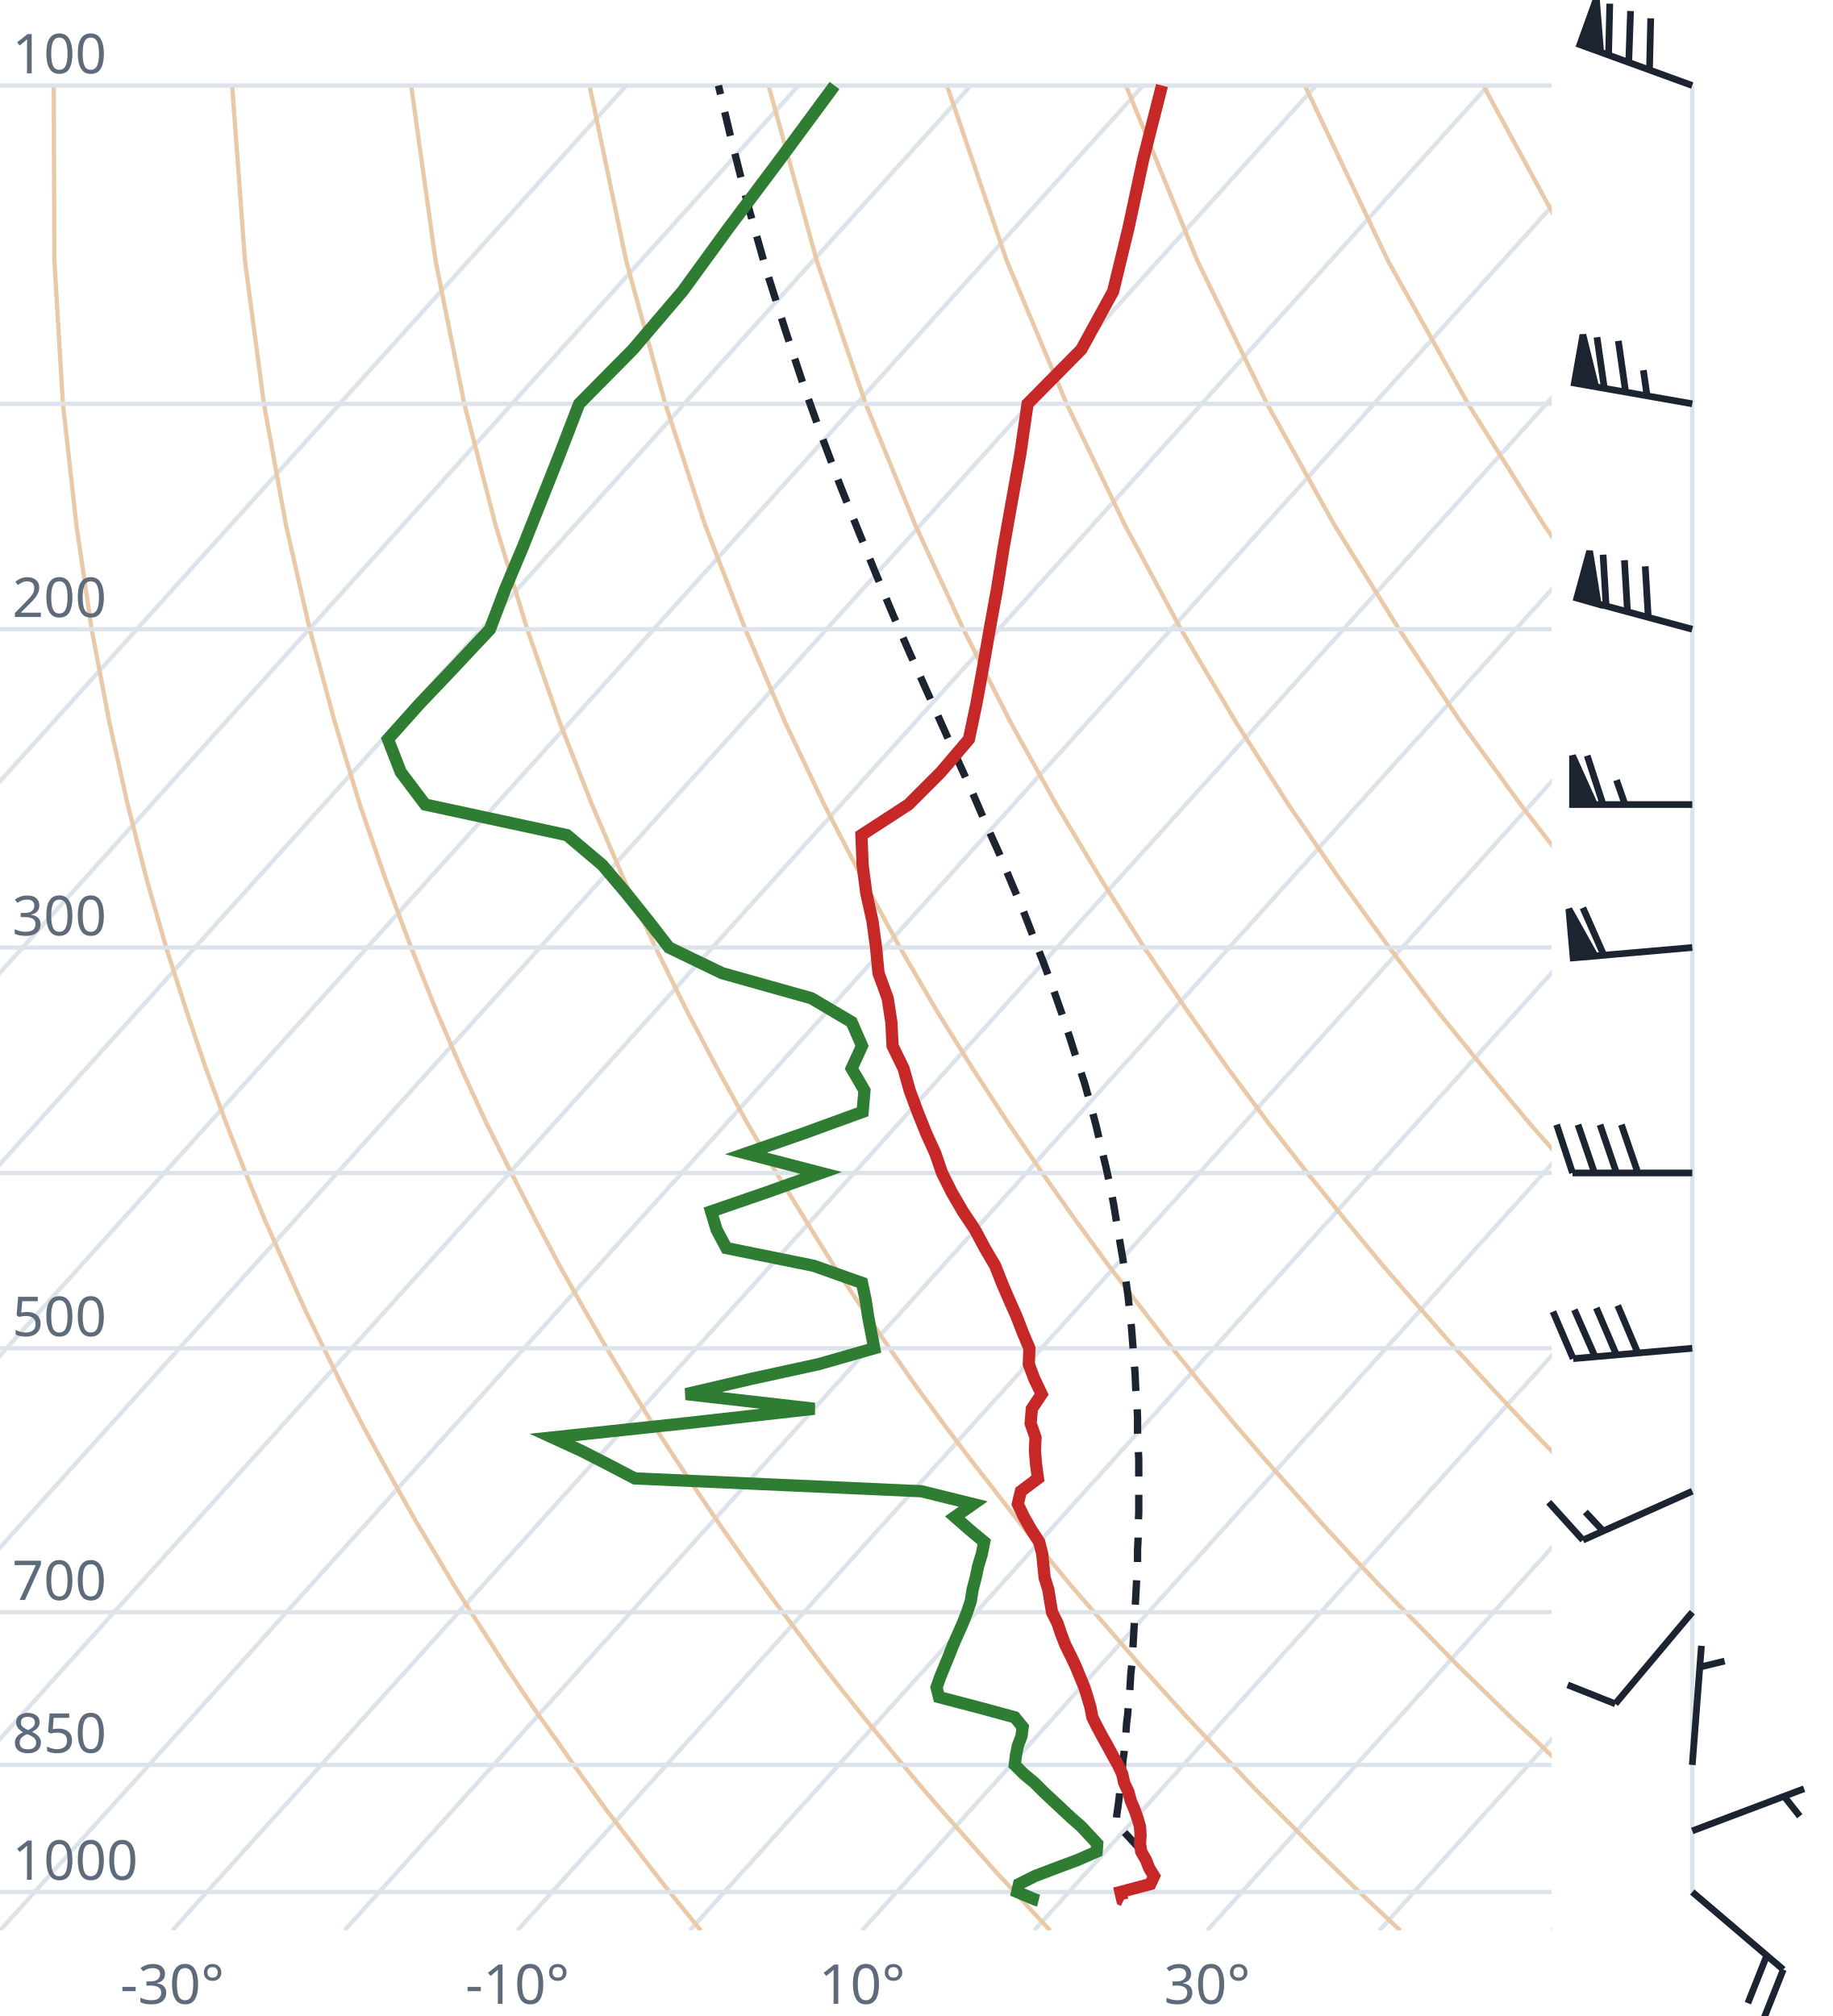
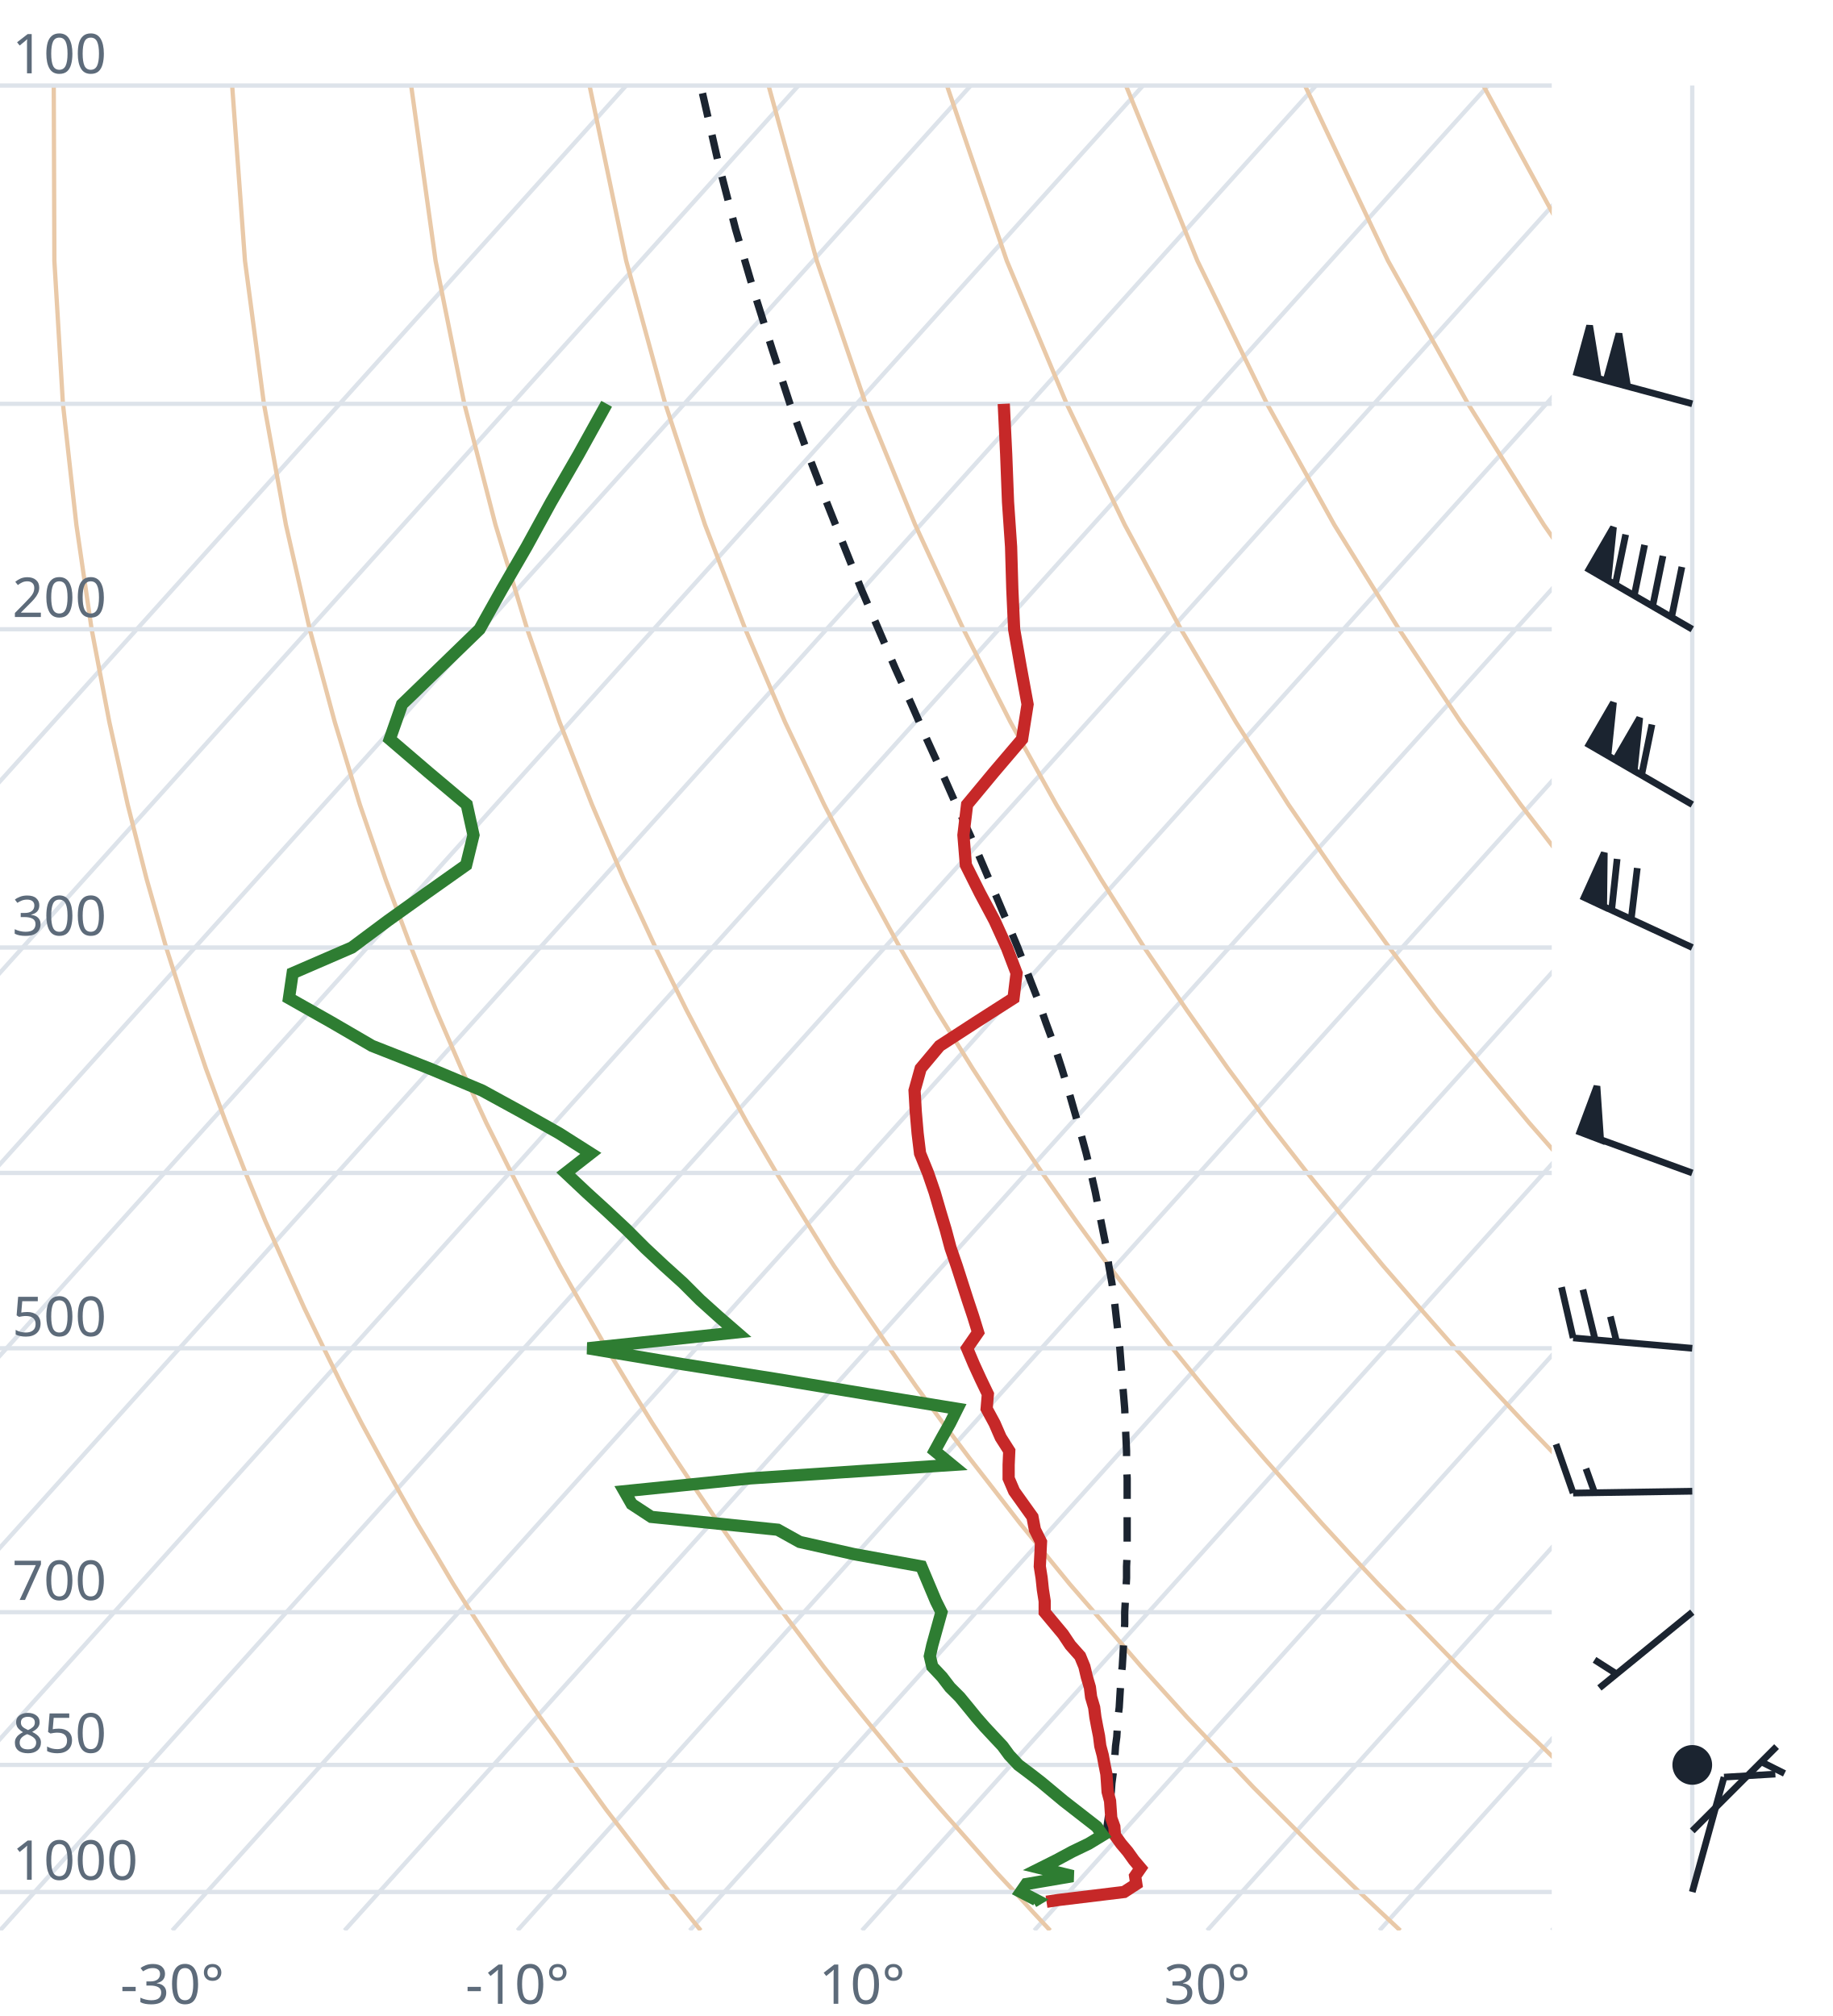
<svg xmlns="http://www.w3.org/2000/svg" viewBox="0 0 300 330" font-family="system-ui,sans-serif" font-size="9">
  <style>.g{stroke:#dde3ea;stroke-width:.7;fill:none}.ad{stroke:#e9c9a8;stroke-width:.7;fill:none}.t{stroke:#c62828;stroke-width:2;fill:none}.d{stroke:#2e7d32;stroke-width:2;fill:none}.pc{stroke:#1b2430;stroke-width:1.2;stroke-dasharray:4 3;fill:none}.barb{stroke:#1b2430;stroke-width:1.1;fill:#1b2430}text{fill:#5d6b7a}</style>
  <clipPath id="c">
    <rect x="0" y="0" width="254" height="316.0" />
  </clipPath>
  <g clip-path="url(#c)">
    <line class="g" x1="-169.3" y1="316.0" x2="102.5" y2="14.0" />
    <line class="g" x1="-141.1" y1="316.0" x2="130.7" y2="14.0" />
    <line class="g" x1="-112.9" y1="316.0" x2="158.9" y2="14.0" />
    <line class="g" x1="-84.7" y1="316.0" x2="187.1" y2="14.0" />
    <line class="g" x1="-56.4" y1="316.0" x2="215.4" y2="14.0" />
    <line class="g" x1="-28.2" y1="316.0" x2="243.6" y2="14.0" />
    <line class="g" x1="0.0" y1="316.0" x2="271.8" y2="14.0" />
    <line class="g" x1="28.2" y1="316.0" x2="300.0" y2="14.0" />
    <line class="g" x1="56.4" y1="316.0" x2="328.2" y2="14.0" />
    <line class="g" x1="84.7" y1="316.0" x2="356.5" y2="14.0" />
    <line class="g" x1="112.9" y1="316.0" x2="384.7" y2="14.0" />
    <line class="g" x1="141.1" y1="316.0" x2="412.9" y2="14.0" />
    <line class="g" x1="169.3" y1="316.0" x2="441.1" y2="14.0" />
    <line class="g" x1="197.6" y1="316.0" x2="469.4" y2="14.0" />
    <line class="g" x1="225.8" y1="316.0" x2="497.6" y2="14.0" />
    <line class="g" x1="254.0" y1="316.0" x2="525.8" y2="14.0" />
    <path class="ad" d="M114.7,316.0L112.2,312.9L109.6,309.7L107.1,306.5L104.5,303.1L101.9,299.7L99.2,296.2L96.6,292.6L93.9,288.9L91.2,285.0L88.4,281.1L85.6,277.0L82.8,272.8L80.0,268.4L77.1,263.9L74.2,259.3L71.3,254.4L68.3,249.4L65.3,244.1L62.3,238.7L59.2,233.0L56.1,227.0L53.0,220.7L49.8,214.1L46.7,207.2L43.4,199.8L40.2,192.0L37.0,183.8L33.7,174.9L30.5,165.4L27.2,155.1L24.0,143.9L20.9,131.7L17.9,118.2L15.0,103.0L12.5,85.9L10.3,66.1L8.9,42.7L8.8,14.0" />
    <path class="ad" d="M171.9,316.0L169.0,312.9L166.1,309.7L163.1,306.5L160.1,303.1L157.1,299.7L154.0,296.2L150.9,292.6L147.8,288.9L144.6,285.0L141.4,281.1L138.1,277.0L134.8,272.8L131.5,268.4L128.1,263.9L124.7,259.3L121.2,254.4L117.7,249.4L114.1,244.1L110.5,238.7L106.8,233.0L103.1,227.0L99.3,220.7L95.5,214.1L91.6,207.2L87.7,199.8L83.7,192.0L79.6,183.8L75.5,174.9L71.4,165.4L67.3,155.1L63.1,143.9L58.9,131.7L54.8,118.2L50.7,103.0L46.8,85.9L43.2,66.1L40.1,42.7L38.0,14.0" />
    <path class="ad" d="M229.2,316.0L225.9,312.9L222.5,309.7L219.2,306.5L215.7,303.1L212.3,299.7L208.8,296.2L205.2,292.6L201.7,288.9L198.0,285.0L194.3,281.1L190.6,277.0L186.8,272.8L183.0,268.4L179.1,263.9L175.1,259.3L171.1,254.4L167.0,249.4L162.9,244.1L158.7,238.7L154.4,233.0L150.0,227.0L145.6,220.7L141.1,214.1L136.5,207.2L131.9,199.8L127.1,192.0L122.3,183.8L117.4,174.9L112.4,165.4L107.3,155.1L102.1,143.9L96.9,131.7L91.6,118.2L86.3,103.0L81.1,85.9L76.0,66.1L71.3,42.7L67.3,14.0" />
    <path class="ad" d="M286.4,316.0L282.7,312.9L279.0,309.7L275.2,306.5L271.4,303.1L267.5,299.7L263.6,296.2L259.6,292.6L255.5,288.9L251.5,285.0L247.3,281.1L243.1,277.0L238.8,272.8L234.5,268.4L230.1,263.9L225.6,259.3L221.0,254.4L216.4,249.4L211.7,244.1L206.9,238.7L202.0,233.0L197.0,227.0L191.9,220.7L186.8,214.1L181.5,207.2L176.1,199.8L170.6,192.0L165.0,183.8L159.2,174.9L153.3,165.4L147.3,155.1L141.2,143.9L134.9,131.7L128.5,118.2L122.0,103.0L115.4,85.9L108.9,66.1L102.5,42.7L96.5,14.0" />
    <path class="ad" d="M343.6,316.0L339.5,312.9L335.4,309.7L331.2,306.5L327.0,303.1L322.7,299.7L318.3,296.2L313.9,292.6L309.4,288.9L304.9,285.0L300.3,281.1L295.6,277.0L290.8,272.8L286.0,268.4L281.0,263.9L276.0,259.3L270.9,254.4L265.7,249.4L260.5,244.1L255.1,238.7L249.6,233.0L244.0,227.0L238.2,220.7L232.4,214.1L226.4,207.2L220.3,199.8L214.0,192.0L207.6,183.8L201.0,174.9L194.3,165.4L187.3,155.1L180.2,143.9L172.9,131.7L165.4,118.2L157.7,103.0L149.8,85.9L141.7,66.1L133.7,42.7L125.8,14.0" />
    <path class="ad" d="M400.9,316.0L396.4,312.9L391.9,309.7L387.3,306.5L382.6,303.1L377.9,299.7L373.1,296.2L368.2,292.6L363.3,288.9L358.3,285.0L353.2,281.1L348.1,277.0L342.8,272.8L337.5,268.4L332.0,263.9L326.5,259.3L320.9,254.4L315.1,249.4L309.2,244.1L303.3,238.7L297.2,233.0L290.9,227.0L284.6,220.7L278.0,214.1L271.4,207.2L264.5,199.8L257.5,192.0L250.3,183.8L242.9,174.9L235.2,165.4L227.4,155.1L219.3,143.9L210.9,131.7L202.3,118.2L193.3,103.0L184.1,85.9L174.6,66.1L164.8,42.7L155.0,14.0" />
    <path class="ad" d="M458.1,316.0L453.2,312.9L448.3,309.7L443.3,306.5L438.2,303.1L433.1,299.7L427.9,296.2L422.6,292.6L417.2,288.9L411.7,285.0L406.2,281.1L400.5,277.0L394.8,272.8L389.0,268.4L383.0,263.9L376.9,259.3L370.8,254.4L364.5,249.4L358.0,244.1L351.5,238.7L344.8,233.0L337.9,227.0L330.9,220.7L323.7,214.1L316.3,207.2L308.7,199.8L300.9,192.0L292.9,183.8L284.7,174.9L276.2,165.4L267.4,155.1L258.3,143.9L248.9,131.7L239.1,118.2L229.0,103.0L218.4,85.9L207.4,66.1L196.0,42.7L184.3,14.0" />
    <path class="ad" d="M515.3,316.0L510.1,312.9L504.7,309.7L499.3,306.5L493.9,303.1L488.3,299.7L482.7,296.2L476.9,292.6L471.1,288.9L465.2,285.0L459.2,281.1L453.0,277.0L446.8,272.8L440.5,268.4L434.0,263.9L427.4,259.3L420.7,254.4L413.8,249.4L406.8,244.1L399.7,238.7L392.4,233.0L384.9,227.0L377.2,220.7L369.3,214.1L361.2,207.2L352.9,199.8L344.4,192.0L335.6,183.8L326.5,174.9L317.1,165.4L307.4,155.1L297.4,143.9L286.9,131.7L276.0,118.2L264.6,103.0L252.7,85.9L240.3,66.1L227.2,42.7L213.6,14.0" />
    <path class="ad" d="M572.6,316.0L566.9,312.9L561.2,309.7L555.4,306.5L549.5,303.1L543.5,299.7L537.4,296.2L531.3,292.6L525.0,288.9L518.6,285.0L512.1,281.1L505.5,277.0L498.8,272.8L491.9,268.4L485.0,263.9L477.9,259.3L470.6,254.4L463.2,249.4L455.6,244.1L447.9,238.7L439.9,233.0L431.8,227.0L423.5,220.7L415.0,214.1L406.2,207.2L397.2,199.8L387.9,192.0L378.3,183.8L368.4,174.9L358.1,165.4L347.5,155.1L336.4,143.9L324.9,131.7L312.9,118.2L300.3,103.0L287.1,85.9L273.1,66.1L258.4,42.7L242.8,14.0" />
    <path class="ad" d="M629.8,316.0L623.8,312.9L617.6,309.7L611.4,306.5L605.1,303.1L598.7,299.7L592.2,296.2L585.6,292.6L578.9,288.9L572.0,285.0L565.1,281.1L558.0,277.0L550.8,272.8L543.4,268.4L536.0,263.9L528.3,259.3L520.5,254.4L512.5,249.4L504.4,244.1L496.1,238.7L487.5,233.0L478.8,227.0L469.8,220.7L460.6,214.1L451.1,207.2L441.4,199.8L431.3,192.0L420.9,183.8L410.2,174.9L399.1,165.4L387.5,155.1L375.5,143.9L362.9,131.7L349.8,118.2L335.9,103.0L321.4,85.9L306.0,66.1L289.6,42.7L272.1,14.0" />
    <line class="g" x1="0" y1="309.7" x2="254" y2="309.7" />
    <line class="g" x1="0" y1="288.9" x2="254" y2="288.9" />
    <line class="g" x1="0" y1="263.9" x2="254" y2="263.9" />
    <line class="g" x1="0" y1="220.7" x2="254" y2="220.7" />
    <line class="g" x1="0" y1="192.0" x2="254" y2="192.0" />
    <line class="g" x1="0" y1="155.1" x2="254" y2="155.1" />
    <line class="g" x1="0" y1="103.0" x2="254" y2="103.0" />
    <line class="g" x1="0" y1="66.1" x2="254" y2="66.1" />
    <line class="g" x1="0" y1="14.0" x2="254" y2="14.0" />
-     <path class="pc" d="M186.8,302.9L185.5,301.5L184.2,300.1L182.9,298.7L182.7,298.5L182.8,297.1L183.0,295.7L183.2,294.2L183.3,292.8L183.5,291.3L183.7,289.8L183.8,288.3L184.0,286.8L184.1,285.2L184.3,283.7L184.4,282.1L184.6,280.5L184.7,278.9L184.9,277.2L185.0,275.6L185.1,273.9L185.3,272.2L185.4,270.4L185.5,268.7L185.6,266.9L185.7,265.1L185.8,263.3L185.9,261.4L186.0,259.5L186.1,257.6L186.2,255.7L186.2,253.7L186.3,251.7L186.3,249.7L186.4,247.6L186.4,245.5L186.4,243.4L186.4,241.2L186.4,239.0L186.3,236.7L186.2,234.4L186.2,232.1L186.1,229.7L185.9,227.3L185.8,224.9L185.6,222.3L185.4,219.8L185.2,217.2L184.9,214.5L184.6,211.8L184.2,209.0L183.8,206.1L183.3,203.2L182.8,200.3L182.3,197.2L181.7,194.1L181.0,190.9L180.2,187.6L179.4,184.2L178.5,180.8L177.5,177.2L176.3,173.6L175.1,169.8L173.8,165.9L172.4,161.9L170.9,157.8L169.2,153.5L167.5,149.1L165.6,144.6L163.6,139.8L161.4,134.9L159.2,129.8L156.8,124.5L154.3,118.9L151.7,113.1L149.0,107.1L146.2,100.7L143.4,94.0L140.5,86.9L137.5,79.4L134.5,71.4L131.5,63.0L128.5,53.9L125.4,44.1L122.4,33.5L119.5,22.0L117.6,14.0" />
-     <path class="t" d="M183.9,311.1L183.7,311.0L183.4,309.7L188.3,308.4L188.9,307.1L188.1,305.8L187.6,304.5L186.8,303.1L186.6,301.8L186.7,300.4L186.6,299.0L186.2,297.6L185.7,296.2L185.1,294.8L184.7,293.3L184.0,291.8L183.7,290.4L183.0,288.9L182.1,287.3L181.3,285.8L180.4,284.2L179.6,282.7L178.8,281.1L178.5,279.5L178.0,277.8L177.5,276.2L176.8,274.5L176.1,272.8L175.3,271.1L174.4,269.3L173.7,267.5L173.1,265.7L172.2,263.9L171.9,262.1L171.6,260.2L171.0,258.3L170.8,256.4L170.6,254.4L170.1,252.4L168.8,250.4L167.6,248.3L166.6,246.2L167.1,244.1L169.9,242.0L169.6,239.8L169.4,237.5L169.5,235.3L168.7,233.0L168.9,230.6L170.5,228.2L169.3,225.7L168.4,223.3L168.5,220.7L167.4,218.1L166.4,215.5L165.2,212.8L164.0,210.0L162.9,207.2L161.2,204.3L159.6,201.3L157.6,198.3L155.8,195.2L154.2,192.0L153.1,188.8L151.6,185.5L150.2,182.0L148.9,178.5L147.9,174.9L146.1,171.2L145.9,167.3L145.3,163.4L143.8,159.3L143.4,155.1L142.8,150.7L141.8,146.2L141.2,141.6L141.0,136.7L148.7,131.7L154.0,126.4L158.6,121.0L159.8,115.3L160.9,109.3L162.0,103.0L163.2,96.4L164.3,89.5L165.6,82.2L167.0,74.4L168.2,66.1L177.0,57.2L182.2,47.7L184.7,37.4L187.1,26.2L190.2,14.0" />
-     <path class="d" d="M170.0,311.1L169.6,311.0L166.5,309.7L166.8,308.4L169.4,307.1L172.8,305.8L176.3,304.5L179.5,303.1L179.6,301.8L178.3,300.4L177.0,299.0L175.4,297.6L173.9,296.2L172.4,294.8L170.8,293.3L169.3,291.8L167.6,290.4L166.1,288.9L166.3,287.3L166.6,285.8L167.2,284.2L167.4,282.7L166.1,281.1L160.2,279.5L153.7,277.8L153.3,276.2L153.9,274.5L154.6,272.8L155.3,271.1L156.0,269.3L156.8,267.5L157.6,265.7L158.3,263.9L158.9,262.1L159.2,260.2L159.7,258.3L160.1,256.4L160.7,254.4L161.1,252.4L158.7,250.4L156.3,248.3L159.3,246.2L150.8,244.1L103.9,242.0L99.7,239.8L95.2,237.5L90.4,235.3L112.0,233.0L133.3,230.6L112.3,228.2L123.0,225.7L134.0,223.3L143.1,220.7L142.6,218.1L142.1,215.5L141.7,212.8L141.1,210.0L133.2,207.2L118.9,204.3L117.3,201.3L116.4,198.3L125.4,195.2L134.4,192.0L122.1,188.8L131.6,185.5L141.2,182.0L141.5,178.5L139.4,174.9L141.1,171.2L139.4,167.3L132.8,163.4L118.2,159.3L109.5,155.1L106.1,150.7L102.5,146.2L98.6,141.6L92.8,136.7L69.6,131.7L65.6,126.4L63.5,121.0L68.6,115.3L74.3,109.3L80.2,103.0L82.7,96.4L85.6,89.5L88.5,82.2L91.6,74.4L94.8,66.1L103.6,57.2L111.7,47.7L119.2,37.4L127.6,26.2L136.6,14.0" />
+     <path class="pc" d="M182.7,300.6L181.4,299.2L181.2,299.0L181.4,297.6L181.6,296.2L181.7,294.8L181.9,293.3L182.0,291.9L182.2,290.4L182.3,288.9L182.5,287.3L182.6,285.8L182.8,284.3L182.9,282.7L183.0,281.1L183.2,279.5L183.3,277.8L183.4,276.2L183.5,274.5L183.7,272.8L183.8,271.1L183.9,269.3L184.0,267.5L184.1,265.8L184.1,263.9L184.2,262.1L184.3,260.2L184.4,258.3L184.4,256.4L184.5,254.4L184.5,252.4L184.5,250.4L184.5,248.3L184.5,246.3L184.5,244.1L184.5,242.0L184.4,239.8L184.4,237.5L184.3,235.3L184.2,233.0L184.1,230.6L183.9,228.2L183.7,225.8L183.5,223.3L183.3,220.7L183.0,218.1L182.7,215.5L182.4,212.8L182.0,210.0L181.5,207.2L181.1,204.3L180.5,201.3L179.9,198.3L179.3,195.2L178.6,192.1L177.8,188.8L176.9,185.5L175.9,182.0L174.9,178.5L173.8,174.9L172.6,171.2L171.2,167.4L169.8,163.4L168.2,159.3L166.6,155.1L164.8,150.8L162.9,146.3L160.9,141.6L158.8,136.7L156.5,131.7L154.2,126.5L151.7,121.0L149.2,115.3L146.5,109.3L143.8,103.0L141.0,96.5L138.2,89.5L135.3,82.2L132.3,74.4L129.3,66.1L126.4,57.2L123.4,47.7L120.4,37.5L117.5,26.3L114.7,14.0L114.7,14.0" />
+     <path class="t" d="M171.3,311.3L173.3,311.0L184.0,309.7L186.0,308.4L185.8,307.1L186.7,305.8L185.6,304.5L184.6,303.1L183.5,301.8L182.5,300.4L182.4,299.0L181.9,297.6L181.8,296.2L181.7,294.8L181.3,293.3L181.2,291.8L181.1,290.4L180.8,288.9L180.5,287.3L180.1,285.8L179.9,284.2L179.6,282.7L179.3,281.1L179.1,279.5L178.6,277.8L178.4,276.2L177.9,274.5L177.5,272.8L176.8,271.1L175.2,269.3L174.0,267.5L172.5,265.7L171.0,263.9L171.0,262.1L170.7,260.2L170.5,258.3L170.2,256.4L170.3,254.4L170.4,252.4L169.4,250.4L169.0,248.3L167.5,246.2L166.0,244.1L165.1,242.0L165.1,239.8L165.2,237.5L163.8,235.3L162.8,233.0L161.5,230.6L161.7,228.2L160.5,225.7L159.4,223.3L158.3,220.7L160.1,218.1L159.3,215.5L158.4,212.8L157.5,210.0L156.6,207.2L155.6,204.3L154.8,201.3L153.9,198.3L153.0,195.2L151.9,192.0L150.6,188.8L150.2,185.5L149.9,182.0L149.7,178.5L150.7,174.9L153.8,171.2L159.8,167.3L165.9,163.4L166.4,159.3L164.8,155.1L162.8,150.7L160.4,146.2L158.1,141.6L157.7,136.7L158.3,131.7L162.7,126.4L167.3,121.0L168.2,115.3L167.1,109.3L166.0,103.0L165.7,96.4L165.5,89.5L165.0,82.2L164.7,74.4L164.3,66.1" />
+     <path class="d" d="M169.1,311.3L169.6,311.0L167.1,309.7L168.0,308.4L175.6,307.1L170.3,305.8L172.9,304.5L175.5,303.1L178.2,301.8L180.5,300.4L179.5,299.0L177.7,297.6L175.9,296.2L174.1,294.8L172.3,293.3L170.5,291.8L168.7,290.4L166.7,288.9L165.2,287.3L164.1,285.8L162.6,284.2L161.2,282.7L159.8,281.1L158.5,279.5L157.1,277.8L155.5,276.2L154.2,274.5L152.6,272.8L152.2,271.1L152.6,269.3L153.1,267.5L153.6,265.7L154.1,263.9L153.2,262.1L152.4,260.2L151.6,258.3L150.8,256.4L139.8,254.4L130.9,252.4L127.3,250.4L106.6,248.3L103.4,246.2L102.2,244.1L122.8,242.0L155.8,239.8L153.0,237.5L154.2,235.3L155.5,233.0L156.7,230.6L142.0,228.2L126.9,225.7L111.7,223.3L96.2,220.7L120.6,218.1L117.6,215.5L114.6,212.8L111.8,210.0L108.7,207.2L105.6,204.3L102.6,201.3L99.4,198.3L96.0,195.2L92.6,192.0L96.7,188.8L91.5,185.5L85.3,182.0L78.9,178.5L70.3,174.9L60.9,171.2L54.2,167.3L47.3,163.4L47.9,159.3L57.6,155.1L63.5,150.7L69.8,146.2L76.3,141.6L77.5,136.7L76.4,131.7L70.1,126.4L63.8,121.0L65.8,115.3L72.0,109.3L78.5,103.0L82.2,96.4L86.2,89.5L90.2,82.2L94.7,74.4L99.3,66.1" />
  </g>
  <text x="2" y="307.7">1000</text>
  <text x="2" y="286.9">850</text>
  <text x="2" y="261.9">700</text>
  <text x="2" y="218.7">500</text>
  <text x="2" y="153.1">300</text>
  <text x="2" y="101.0">200</text>
  <text x="2" y="12.0">100</text>
  <text x="28.2" y="328" text-anchor="middle">-30°</text>
  <text x="84.7" y="328" text-anchor="middle">-10°</text>
  <text x="141.1" y="328" text-anchor="middle">10°</text>
  <text x="197.6" y="328" text-anchor="middle">30°</text>
  <line class="g" x1="277.0" y1="309.7" x2="277.0" y2="14.0" />
-   <path class="barb" d="M277.0,309.7L291.9,322.4M291.9,322.4L288.8,330.2M289.2,320.1L286.1,327.9" />
-   <path class="barb" d="M277.0,299.7L295.3,292.8M292.0,294.0L294.6,297.3" />
-   <path class="barb" d="M277.0,288.9L278.5,269.4M278.2,272.9L282.3,271.9" />
-   <path class="barb" d="M277.0,263.9L264.4,278.9M264.4,278.9L256.6,275.8" />
-   <path class="barb" d="M277.0,244.1L259.1,252.1M259.1,252.1L253.5,245.9M262.4,250.6L259.5,247.5" />
-   <path class="barb" d="M277.0,220.7L257.5,222.4M257.5,222.4L254.2,214.7M261.1,222.1L257.7,214.4M264.6,221.8L261.3,214.1M268.1,221.5L264.8,213.7" />
-   <path class="barb" d="M277.0,192.0L257.4,192.0M257.4,192.0L254.8,184.1M261.0,192.0L258.3,184.1M264.6,192.0L261.9,184.1M268.1,192.0L265.4,184.1" />
-   <path class="barb" d="M277.0,155.1L257.5,156.8M257.5,156.8L256.8,148.8L261.1,156.5ZM262.5,156.3L259.1,148.6" />
-   <path class="barb" d="M277.0,131.7L257.4,131.7M257.4,131.7L257.4,123.7L261.0,131.7ZM262.4,131.7L259.8,123.7M266.0,131.7L264.6,127.7" />
-   <path class="barb" d="M277.0,103.0L258.1,97.9M258.1,97.9L260.2,90.2L261.6,98.9ZM262.9,99.2L262.4,90.8M266.4,100.2L265.9,91.7M269.8,101.1L269.3,92.7" />
-   <path class="barb" d="M277.0,66.1L257.7,62.7M257.7,62.7L259.1,54.8L261.2,63.3ZM262.6,63.5L261.4,55.2M266.1,64.2L264.9,55.8M269.6,64.8L269.0,60.6" />
-   <path class="barb" d="M277.0,14.0L258.6,7.3M258.6,7.3L261.3,-0.2L262.0,8.5ZM263.3,9.0L263.5,0.6M266.6,10.2L266.9,1.8M270.0,11.5L270.2,3.0" />
+   <path class="barb" d="M277.0,309.7L282.2,290.9M282.2,290.9L290.6,290.4" />
+   <path class="barb" d="M277.0,299.7L290.8,285.9M288.3,288.4L292.1,290.3" />
+   <circle class="barb" cx="277.0" cy="288.9" r="2.7" fill="none" />
+   <path class="barb" d="M277.0,263.9L261.8,276.3M264.6,274.0L261.0,271.7" />
+   <path class="barb" d="M277.0,244.1L257.5,244.4M257.5,244.4L254.7,236.4M261.0,244.3L259.6,240.4" />
+   <path class="barb" d="M277.0,220.7L257.5,219.0M257.5,219.0L255.6,210.7M261.1,219.3L259.1,211.1M264.6,219.6L263.6,215.5" />
+   <path class="barb" d="M277.0,192.0L258.6,185.3M258.6,185.3L261.4,177.8L262.0,186.6Z" />
+   <path class="barb" d="M277.0,155.1L259.3,146.9M259.3,146.9L262.6,139.6L262.5,148.4ZM263.8,149.0L264.7,140.6M267.0,150.5L268.0,142.1" />
+   <path class="barb" d="M277.0,131.7L260.1,121.9M260.1,121.9L264.1,115.0L263.2,123.7ZM264.4,124.4L268.4,117.5L267.5,126.2ZM268.7,126.9L270.4,118.6" />
+   <path class="barb" d="M277.0,103.0L260.1,93.2M260.1,93.2L264.1,86.3L263.2,95.0ZM264.4,95.7L266.1,87.5M267.5,97.5L269.2,89.2M270.5,99.3L272.2,91.0M273.6,101.1L275.3,92.8" />
+   <path class="barb" d="M277.0,66.1L258.1,61.0M258.1,61.0L260.2,53.3L261.6,61.9ZM262.9,62.3L265.0,54.6L266.4,63.2Z" />
</svg>
